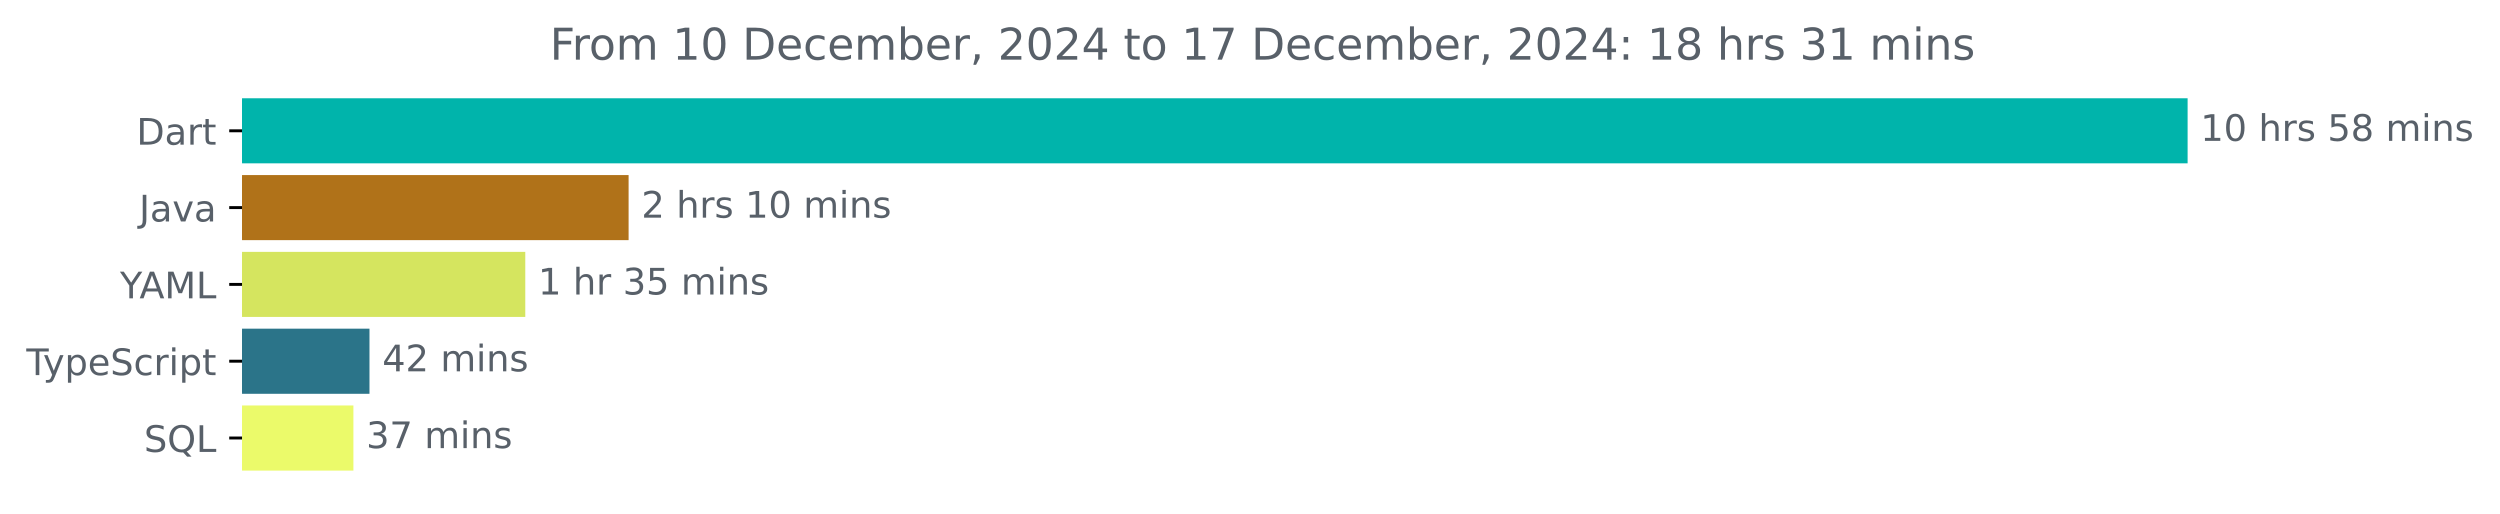
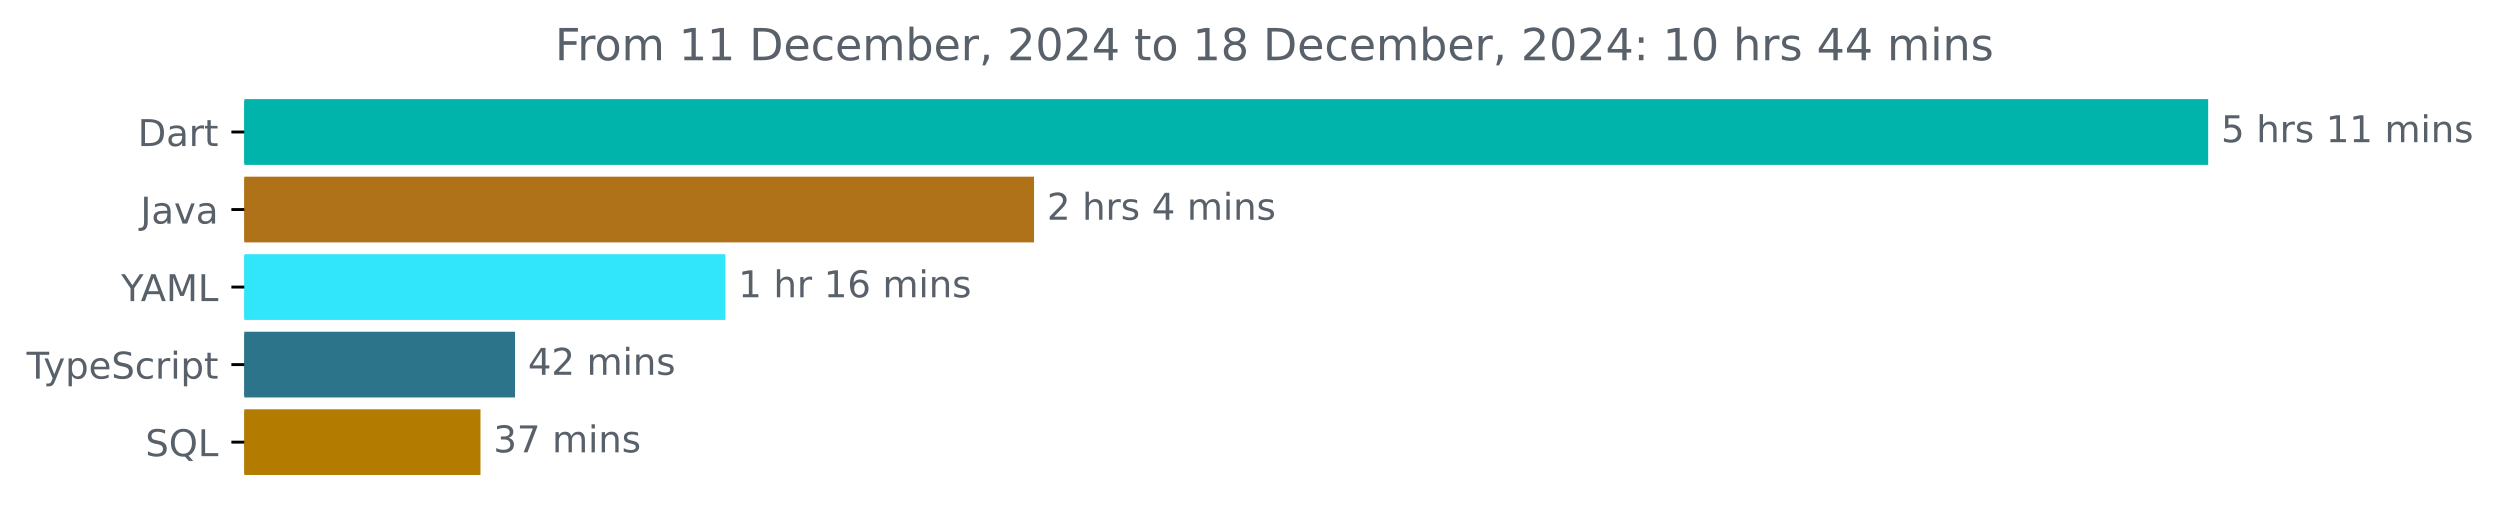
- <svg xmlns="http://www.w3.org/2000/svg" xmlns:xlink="http://www.w3.org/1999/xlink" width="683.507pt" height="140.398pt" viewBox="0 0 683.507 140.398" version="1.1">
+ <svg xmlns="http://www.w3.org/2000/svg" xmlns:xlink="http://www.w3.org/1999/xlink" width="677.144pt" height="140.398pt" viewBox="0 0 677.144 140.398" version="1.1">
  <defs>
    <style type="text/css">*{stroke-linejoin: round; stroke-linecap: butt}</style>
  </defs>
  <g id="figure_1">
    <g id="patch_1">
-       <path d="M -0 140.398  L 683.507 140.398  L 683.507 0  L -0 0  L -0 140.398  z " style="fill: none" />
+       <path d="M -0 140.398  L 677.144 140.398  L 677.144 0  L -0 0  L -0 140.398  z " style="fill: none" />
    </g>
    <g id="axes_1">
      <g id="patch_2">
-         <path d="M 66.17 27.358  L 597.599 27.358  L 597.599 44.158  L 66.17 44.158  z " clip-path="url(#p70a8dde213)" style="fill: #00b4ab; stroke: #00b4ab; stroke-linejoin: miter" />
+         <path d="M 66.17 27.358  L 597.599 27.358  L 597.599 44.158  L 66.17 44.158  z " clip-path="url(#p8b056ee1fd)" style="fill: #00b4ab; stroke: #00b4ab; stroke-linejoin: miter" />
      </g>
      <g id="patch_3">
-         <path d="M 66.17 48.358  L 171.362 48.358  L 171.362 65.158  L 66.17 65.158  z " clip-path="url(#p70a8dde213)" style="fill: #b07219; stroke: #b07219; stroke-linejoin: miter" />
+         <path d="M 66.17 48.358  L 279.578 48.358  L 279.578 65.158  L 66.17 65.158  z " clip-path="url(#p8b056ee1fd)" style="fill: #b07219; stroke: #b07219; stroke-linejoin: miter" />
      </g>
      <g id="patch_4">
-         <path d="M 66.17 69.358  L 143.114 69.358  L 143.114 86.158  L 66.17 86.158  z " clip-path="url(#p70a8dde213)" style="fill: #d5e55f; stroke: #d5e55f; stroke-linejoin: miter" />
+         <path d="M 66.17 69.358  L 195.975 69.358  L 195.975 86.158  L 66.17 86.158  z " clip-path="url(#p8b056ee1fd)" style="fill: #31e5fb; stroke: #31e5fb; stroke-linejoin: miter" />
      </g>
      <g id="patch_5">
-         <path d="M 66.17 90.358  L 100.517 90.358  L 100.517 107.158  L 66.17 107.158  z " clip-path="url(#p70a8dde213)" style="fill: #2b7489; stroke: #2b7489; stroke-linejoin: miter" />
+         <path d="M 66.17 90.358  L 138.993 90.358  L 138.993 107.158  L 66.17 107.158  z " clip-path="url(#p8b056ee1fd)" style="fill: #2b7489; stroke: #2b7489; stroke-linejoin: miter" />
      </g>
      <g id="patch_6">
-         <path d="M 66.17 111.358  L 96.123 111.358  L 96.123 128.158  L 66.17 128.158  z " clip-path="url(#p70a8dde213)" style="fill: #ebfa6a; stroke: #ebfa6a; stroke-linejoin: miter" />
+         <path d="M 66.17 111.358  L 129.643 111.358  L 129.643 128.158  L 66.17 128.158  z " clip-path="url(#p8b056ee1fd)" style="fill: #b37c01; stroke: #b37c01; stroke-linejoin: miter" />
      </g>
      <g id="matplotlib.axis_1" />
      <g id="matplotlib.axis_2">
        <g id="ytick_1">
          <g id="line2d_1">
            <defs>
-               <path id="m399c614e6a" d="M 0 0  L -3.5 0  " style="stroke: #000000; stroke-width: 0.8" />
+               <path id="mfc399b385f" d="M 0 0  L -3.5 0  " style="stroke: #000000; stroke-width: 0.8" />
            </defs>
            <g>
-               <use xlink:href="#m399c614e6a" x="66.17" y="35.758" style="stroke: #000000; stroke-width: 0.8" />
+               <use xlink:href="#mfc399b385f" x="66.17" y="35.758" style="stroke: #000000; stroke-width: 0.8" />
            </g>
          </g>
          <g id="text_1">
            <g style="fill: #586069" transform="translate(37.31094 39.55734) scale(0.1 -0.1)">
              <defs>
                <path id="DejaVuSans-44" d="M 1259 4147  L 1259 519  L 2022 519  Q 2988 519 3436 956  Q 3884 1394 3884 2338  Q 3884 3275 3436 3711  Q 2988 4147 2022 4147  L 1259 4147  z M 628 4666  L 1925 4666  Q 3281 4666 3915 4102  Q 4550 3538 4550 2338  Q 4550 1131 3912 565  Q 3275 0 1925 0  L 628 0  L 628 4666  z " transform="scale(0.015625)" />
                <path id="DejaVuSans-61" d="M 2194 1759  Q 1497 1759 1228 1600  Q 959 1441 959 1056  Q 959 750 1161 570  Q 1363 391 1709 391  Q 2188 391 2477 730  Q 2766 1069 2766 1631  L 2766 1759  L 2194 1759  z M 3341 1997  L 3341 0  L 2766 0  L 2766 531  Q 2569 213 2275 61  Q 1981 -91 1556 -91  Q 1019 -91 701 211  Q 384 513 384 1019  Q 384 1609 779 1909  Q 1175 2209 1959 2209  L 2766 2209  L 2766 2266  Q 2766 2663 2505 2880  Q 2244 3097 1772 3097  Q 1472 3097 1187 3025  Q 903 2953 641 2809  L 641 3341  Q 956 3463 1253 3523  Q 1550 3584 1831 3584  Q 2591 3584 2966 3190  Q 3341 2797 3341 1997  z " transform="scale(0.015625)" />
                <path id="DejaVuSans-72" d="M 2631 2963  Q 2534 3019 2420 3045  Q 2306 3072 2169 3072  Q 1681 3072 1420 2755  Q 1159 2438 1159 1844  L 1159 0  L 581 0  L 581 3500  L 1159 3500  L 1159 2956  Q 1341 3275 1631 3429  Q 1922 3584 2338 3584  Q 2397 3584 2469 3576  Q 2541 3569 2628 3553  L 2631 2963  z " transform="scale(0.015625)" />
                <path id="DejaVuSans-74" d="M 1172 4494  L 1172 3500  L 2356 3500  L 2356 3053  L 1172 3053  L 1172 1153  Q 1172 725 1289 603  Q 1406 481 1766 481  L 2356 481  L 2356 0  L 1766 0  Q 1100 0 847 248  Q 594 497 594 1153  L 594 3053  L 172 3053  L 172 3500  L 594 3500  L 594 4494  L 1172 4494  z " transform="scale(0.015625)" />
              </defs>
              <use xlink:href="#DejaVuSans-44" />
              <use xlink:href="#DejaVuSans-61" x="77.002" />
              <use xlink:href="#DejaVuSans-72" x="138.281" />
              <use xlink:href="#DejaVuSans-74" x="179.395" />
            </g>
          </g>
        </g>
        <g id="ytick_2">
          <g id="line2d_2">
            <g>
-               <use xlink:href="#m399c614e6a" x="66.17" y="56.758" style="stroke: #000000; stroke-width: 0.8" />
+               <use xlink:href="#mfc399b385f" x="66.17" y="56.758" style="stroke: #000000; stroke-width: 0.8" />
            </g>
          </g>
          <g id="text_2">
            <g style="fill: #586069" transform="translate(38.04531 60.55734) scale(0.1 -0.1)">
              <defs>
                <path id="DejaVuSans-4a" d="M 628 4666  L 1259 4666  L 1259 325  Q 1259 -519 939 -900  Q 619 -1281 -91 -1281  L -331 -1281  L -331 -750  L -134 -750  Q 284 -750 456 -515  Q 628 -281 628 325  L 628 4666  z " transform="scale(0.015625)" />
                <path id="DejaVuSans-76" d="M 191 3500  L 800 3500  L 1894 563  L 2988 3500  L 3597 3500  L 2284 0  L 1503 0  L 191 3500  z " transform="scale(0.015625)" />
              </defs>
              <use xlink:href="#DejaVuSans-4a" />
              <use xlink:href="#DejaVuSans-61" x="29.492" />
              <use xlink:href="#DejaVuSans-76" x="90.771" />
              <use xlink:href="#DejaVuSans-61" x="149.951" />
            </g>
          </g>
        </g>
        <g id="ytick_3">
          <g id="line2d_3">
            <g>
-               <use xlink:href="#m399c614e6a" x="66.17" y="77.758" style="stroke: #000000; stroke-width: 0.8" />
+               <use xlink:href="#mfc399b385f" x="66.17" y="77.758" style="stroke: #000000; stroke-width: 0.8" />
            </g>
          </g>
          <g id="text_3">
            <g style="fill: #586069" transform="translate(32.79688 81.55734) scale(0.1 -0.1)">
              <defs>
                <path id="DejaVuSans-59" d="M -13 4666  L 666 4666  L 1959 2747  L 3244 4666  L 3922 4666  L 2272 2222  L 2272 0  L 1638 0  L 1638 2222  L -13 4666  z " transform="scale(0.015625)" />
                <path id="DejaVuSans-41" d="M 2188 4044  L 1331 1722  L 3047 1722  L 2188 4044  z M 1831 4666  L 2547 4666  L 4325 0  L 3669 0  L 3244 1197  L 1141 1197  L 716 0  L 50 0  L 1831 4666  z " transform="scale(0.015625)" />
                <path id="DejaVuSans-4d" d="M 628 4666  L 1569 4666  L 2759 1491  L 3956 4666  L 4897 4666  L 4897 0  L 4281 0  L 4281 4097  L 3078 897  L 2444 897  L 1241 4097  L 1241 0  L 628 0  L 628 4666  z " transform="scale(0.015625)" />
                <path id="DejaVuSans-4c" d="M 628 4666  L 1259 4666  L 1259 531  L 3531 531  L 3531 0  L 628 0  L 628 4666  z " transform="scale(0.015625)" />
              </defs>
              <use xlink:href="#DejaVuSans-59" />
              <use xlink:href="#DejaVuSans-41" x="53.334" />
              <use xlink:href="#DejaVuSans-4d" x="121.742" />
              <use xlink:href="#DejaVuSans-4c" x="208.021" />
            </g>
          </g>
        </g>
        <g id="ytick_4">
          <g id="line2d_4">
            <g>
-               <use xlink:href="#m399c614e6a" x="66.17" y="98.758" style="stroke: #000000; stroke-width: 0.8" />
+               <use xlink:href="#mfc399b385f" x="66.17" y="98.758" style="stroke: #000000; stroke-width: 0.8" />
            </g>
          </g>
          <g id="text_4">
            <g style="fill: #586069" transform="translate(7.2 102.5573) scale(0.1 -0.1)">
              <defs>
                <path id="DejaVuSans-54" d="M -19 4666  L 3928 4666  L 3928 4134  L 2272 4134  L 2272 0  L 1638 0  L 1638 4134  L -19 4134  L -19 4666  z " transform="scale(0.015625)" />
                <path id="DejaVuSans-79" d="M 2059 -325  Q 1816 -950 1584 -1140  Q 1353 -1331 966 -1331  L 506 -1331  L 506 -850  L 844 -850  Q 1081 -850 1212 -737  Q 1344 -625 1503 -206  L 1606 56  L 191 3500  L 800 3500  L 1894 763  L 2988 3500  L 3597 3500  L 2059 -325  z " transform="scale(0.015625)" />
                <path id="DejaVuSans-70" d="M 1159 525  L 1159 -1331  L 581 -1331  L 581 3500  L 1159 3500  L 1159 2969  Q 1341 3281 1617 3432  Q 1894 3584 2278 3584  Q 2916 3584 3314 3078  Q 3713 2572 3713 1747  Q 3713 922 3314 415  Q 2916 -91 2278 -91  Q 1894 -91 1617 61  Q 1341 213 1159 525  z M 3116 1747  Q 3116 2381 2855 2742  Q 2594 3103 2138 3103  Q 1681 3103 1420 2742  Q 1159 2381 1159 1747  Q 1159 1113 1420 752  Q 1681 391 2138 391  Q 2594 391 2855 752  Q 3116 1113 3116 1747  z " transform="scale(0.015625)" />
                <path id="DejaVuSans-65" d="M 3597 1894  L 3597 1613  L 953 1613  Q 991 1019 1311 708  Q 1631 397 2203 397  Q 2534 397 2845 478  Q 3156 559 3463 722  L 3463 178  Q 3153 47 2828 -22  Q 2503 -91 2169 -91  Q 1331 -91 842 396  Q 353 884 353 1716  Q 353 2575 817 3079  Q 1281 3584 2069 3584  Q 2775 3584 3186 3129  Q 3597 2675 3597 1894  z M 3022 2063  Q 3016 2534 2758 2815  Q 2500 3097 2075 3097  Q 1594 3097 1305 2825  Q 1016 2553 972 2059  L 3022 2063  z " transform="scale(0.015625)" />
                <path id="DejaVuSans-53" d="M 3425 4513  L 3425 3897  Q 3066 4069 2747 4153  Q 2428 4238 2131 4238  Q 1616 4238 1336 4038  Q 1056 3838 1056 3469  Q 1056 3159 1242 3001  Q 1428 2844 1947 2747  L 2328 2669  Q 3034 2534 3370 2195  Q 3706 1856 3706 1288  Q 3706 609 3251 259  Q 2797 -91 1919 -91  Q 1588 -91 1214 -16  Q 841 59 441 206  L 441 856  Q 825 641 1194 531  Q 1563 422 1919 422  Q 2459 422 2753 634  Q 3047 847 3047 1241  Q 3047 1584 2836 1778  Q 2625 1972 2144 2069  L 1759 2144  Q 1053 2284 737 2584  Q 422 2884 422 3419  Q 422 4038 858 4394  Q 1294 4750 2059 4750  Q 2388 4750 2728 4690  Q 3069 4631 3425 4513  z " transform="scale(0.015625)" />
                <path id="DejaVuSans-63" d="M 3122 3366  L 3122 2828  Q 2878 2963 2633 3030  Q 2388 3097 2138 3097  Q 1578 3097 1268 2742  Q 959 2388 959 1747  Q 959 1106 1268 751  Q 1578 397 2138 397  Q 2388 397 2633 464  Q 2878 531 3122 666  L 3122 134  Q 2881 22 2623 -34  Q 2366 -91 2075 -91  Q 1284 -91 818 406  Q 353 903 353 1747  Q 353 2603 823 3093  Q 1294 3584 2113 3584  Q 2378 3584 2631 3529  Q 2884 3475 3122 3366  z " transform="scale(0.015625)" />
                <path id="DejaVuSans-69" d="M 603 3500  L 1178 3500  L 1178 0  L 603 0  L 603 3500  z M 603 4863  L 1178 4863  L 1178 4134  L 603 4134  L 603 4863  z " transform="scale(0.015625)" />
              </defs>
              <use xlink:href="#DejaVuSans-54" />
              <use xlink:href="#DejaVuSans-79" x="45.459" />
              <use xlink:href="#DejaVuSans-70" x="104.639" />
              <use xlink:href="#DejaVuSans-65" x="168.115" />
              <use xlink:href="#DejaVuSans-53" x="229.639" />
              <use xlink:href="#DejaVuSans-63" x="293.115" />
              <use xlink:href="#DejaVuSans-72" x="348.096" />
              <use xlink:href="#DejaVuSans-69" x="389.209" />
              <use xlink:href="#DejaVuSans-70" x="416.992" />
              <use xlink:href="#DejaVuSans-74" x="480.469" />
            </g>
          </g>
        </g>
        <g id="ytick_5">
          <g id="line2d_5">
            <g>
-               <use xlink:href="#m399c614e6a" x="66.17" y="119.758" style="stroke: #000000; stroke-width: 0.8" />
+               <use xlink:href="#mfc399b385f" x="66.17" y="119.758" style="stroke: #000000; stroke-width: 0.8" />
            </g>
          </g>
          <g id="text_5">
            <g style="fill: #586069" transform="translate(39.37812 123.5573) scale(0.1 -0.1)">
              <defs>
                <path id="DejaVuSans-51" d="M 2522 4238  Q 1834 4238 1429 3725  Q 1025 3213 1025 2328  Q 1025 1447 1429 934  Q 1834 422 2522 422  Q 3209 422 3611 934  Q 4013 1447 4013 2328  Q 4013 3213 3611 3725  Q 3209 4238 2522 4238  z M 3406 84  L 4238 -825  L 3475 -825  L 2784 -78  Q 2681 -84 2626 -87  Q 2572 -91 2522 -91  Q 1538 -91 948 567  Q 359 1225 359 2328  Q 359 3434 948 4092  Q 1538 4750 2522 4750  Q 3503 4750 4090 4092  Q 4678 3434 4678 2328  Q 4678 1516 4351 937  Q 4025 359 3406 84  z " transform="scale(0.015625)" />
              </defs>
              <use xlink:href="#DejaVuSans-53" />
              <use xlink:href="#DejaVuSans-51" x="63.477" />
              <use xlink:href="#DejaVuSans-4c" x="142.188" />
            </g>
          </g>
        </g>
      </g>
      <g id="text_6">
        <g style="fill: #586069" transform="translate(601.5989 38.5175) scale(0.1 -0.1)">
          <defs>
-             <path id="DejaVuSans-31" d="M 794 531  L 1825 531  L 1825 4091  L 703 3866  L 703 4441  L 1819 4666  L 2450 4666  L 2450 531  L 3481 531  L 3481 0  L 794 0  L 794 531  z " transform="scale(0.015625)" />
-             <path id="DejaVuSans-30" d="M 2034 4250  Q 1547 4250 1301 3770  Q 1056 3291 1056 2328  Q 1056 1369 1301 889  Q 1547 409 2034 409  Q 2525 409 2770 889  Q 3016 1369 3016 2328  Q 3016 3291 2770 3770  Q 2525 4250 2034 4250  z M 2034 4750  Q 2819 4750 3233 4129  Q 3647 3509 3647 2328  Q 3647 1150 3233 529  Q 2819 -91 2034 -91  Q 1250 -91 836 529  Q 422 1150 422 2328  Q 422 3509 836 4129  Q 1250 4750 2034 4750  z " transform="scale(0.015625)" />
+             <path id="DejaVuSans-35" d="M 691 4666  L 3169 4666  L 3169 4134  L 1269 4134  L 1269 2991  Q 1406 3038 1543 3061  Q 1681 3084 1819 3084  Q 2600 3084 3056 2656  Q 3513 2228 3513 1497  Q 3513 744 3044 326  Q 2575 -91 1722 -91  Q 1428 -91 1123 -41  Q 819 9 494 109  L 494 744  Q 775 591 1075 516  Q 1375 441 1709 441  Q 2250 441 2565 725  Q 2881 1009 2881 1497  Q 2881 1984 2565 2268  Q 2250 2553 1709 2553  Q 1456 2553 1204 2497  Q 953 2441 691 2322  L 691 4666  z " transform="scale(0.015625)" />
            <path id="DejaVuSans-20" transform="scale(0.015625)" />
            <path id="DejaVuSans-68" d="M 3513 2113  L 3513 0  L 2938 0  L 2938 2094  Q 2938 2591 2744 2837  Q 2550 3084 2163 3084  Q 1697 3084 1428 2787  Q 1159 2491 1159 1978  L 1159 0  L 581 0  L 581 4863  L 1159 4863  L 1159 2956  Q 1366 3272 1645 3428  Q 1925 3584 2291 3584  Q 2894 3584 3203 3211  Q 3513 2838 3513 2113  z " transform="scale(0.015625)" />
            <path id="DejaVuSans-73" d="M 2834 3397  L 2834 2853  Q 2591 2978 2328 3040  Q 2066 3103 1784 3103  Q 1356 3103 1142 2972  Q 928 2841 928 2578  Q 928 2378 1081 2264  Q 1234 2150 1697 2047  L 1894 2003  Q 2506 1872 2764 1633  Q 3022 1394 3022 966  Q 3022 478 2636 193  Q 2250 -91 1575 -91  Q 1294 -91 989 -36  Q 684 19 347 128  L 347 722  Q 666 556 975 473  Q 1284 391 1588 391  Q 1994 391 2212 530  Q 2431 669 2431 922  Q 2431 1156 2273 1281  Q 2116 1406 1581 1522  L 1381 1569  Q 847 1681 609 1914  Q 372 2147 372 2553  Q 372 3047 722 3315  Q 1072 3584 1716 3584  Q 2034 3584 2315 3537  Q 2597 3491 2834 3397  z " transform="scale(0.015625)" />
-             <path id="DejaVuSans-35" d="M 691 4666  L 3169 4666  L 3169 4134  L 1269 4134  L 1269 2991  Q 1406 3038 1543 3061  Q 1681 3084 1819 3084  Q 2600 3084 3056 2656  Q 3513 2228 3513 1497  Q 3513 744 3044 326  Q 2575 -91 1722 -91  Q 1428 -91 1123 -41  Q 819 9 494 109  L 494 744  Q 775 591 1075 516  Q 1375 441 1709 441  Q 2250 441 2565 725  Q 2881 1009 2881 1497  Q 2881 1984 2565 2268  Q 2250 2553 1709 2553  Q 1456 2553 1204 2497  Q 953 2441 691 2322  L 691 4666  z " transform="scale(0.015625)" />
-             <path id="DejaVuSans-38" d="M 2034 2216  Q 1584 2216 1326 1975  Q 1069 1734 1069 1313  Q 1069 891 1326 650  Q 1584 409 2034 409  Q 2484 409 2743 651  Q 3003 894 3003 1313  Q 3003 1734 2745 1975  Q 2488 2216 2034 2216  z M 1403 2484  Q 997 2584 770 2862  Q 544 3141 544 3541  Q 544 4100 942 4425  Q 1341 4750 2034 4750  Q 2731 4750 3128 4425  Q 3525 4100 3525 3541  Q 3525 3141 3298 2862  Q 3072 2584 2669 2484  Q 3125 2378 3379 2068  Q 3634 1759 3634 1313  Q 3634 634 3220 271  Q 2806 -91 2034 -91  Q 1263 -91 848 271  Q 434 634 434 1313  Q 434 1759 690 2068  Q 947 2378 1403 2484  z M 1172 3481  Q 1172 3119 1398 2916  Q 1625 2713 2034 2713  Q 2441 2713 2670 2916  Q 2900 3119 2900 3481  Q 2900 3844 2670 4047  Q 2441 4250 2034 4250  Q 1625 4250 1398 4047  Q 1172 3844 1172 3481  z " transform="scale(0.015625)" />
+             <path id="DejaVuSans-31" d="M 794 531  L 1825 531  L 1825 4091  L 703 3866  L 703 4441  L 1819 4666  L 2450 4666  L 2450 531  L 3481 531  L 3481 0  L 794 0  L 794 531  z " transform="scale(0.015625)" />
            <path id="DejaVuSans-6d" d="M 3328 2828  Q 3544 3216 3844 3400  Q 4144 3584 4550 3584  Q 5097 3584 5394 3201  Q 5691 2819 5691 2113  L 5691 0  L 5113 0  L 5113 2094  Q 5113 2597 4934 2840  Q 4756 3084 4391 3084  Q 3944 3084 3684 2787  Q 3425 2491 3425 1978  L 3425 0  L 2847 0  L 2847 2094  Q 2847 2600 2669 2842  Q 2491 3084 2119 3084  Q 1678 3084 1418 2786  Q 1159 2488 1159 1978  L 1159 0  L 581 0  L 581 3500  L 1159 3500  L 1159 2956  Q 1356 3278 1631 3431  Q 1906 3584 2284 3584  Q 2666 3584 2933 3390  Q 3200 3197 3328 2828  z " transform="scale(0.015625)" />
            <path id="DejaVuSans-6e" d="M 3513 2113  L 3513 0  L 2938 0  L 2938 2094  Q 2938 2591 2744 2837  Q 2550 3084 2163 3084  Q 1697 3084 1428 2787  Q 1159 2491 1159 1978  L 1159 0  L 581 0  L 581 3500  L 1159 3500  L 1159 2956  Q 1366 3272 1645 3428  Q 1925 3584 2291 3584  Q 2894 3584 3203 3211  Q 3513 2838 3513 2113  z " transform="scale(0.015625)" />
          </defs>
-           <use xlink:href="#DejaVuSans-31" />
-           <use xlink:href="#DejaVuSans-30" x="63.623" />
-           <use xlink:href="#DejaVuSans-20" x="127.246" />
-           <use xlink:href="#DejaVuSans-68" x="159.033" />
-           <use xlink:href="#DejaVuSans-72" x="222.412" />
-           <use xlink:href="#DejaVuSans-73" x="263.525" />
-           <use xlink:href="#DejaVuSans-20" x="315.625" />
-           <use xlink:href="#DejaVuSans-35" x="347.412" />
-           <use xlink:href="#DejaVuSans-38" x="411.035" />
-           <use xlink:href="#DejaVuSans-20" x="474.658" />
-           <use xlink:href="#DejaVuSans-6d" x="506.445" />
-           <use xlink:href="#DejaVuSans-69" x="603.857" />
-           <use xlink:href="#DejaVuSans-6e" x="631.641" />
-           <use xlink:href="#DejaVuSans-73" x="695.02" />
+           <use xlink:href="#DejaVuSans-35" />
+           <use xlink:href="#DejaVuSans-20" x="63.623" />
+           <use xlink:href="#DejaVuSans-68" x="95.41" />
+           <use xlink:href="#DejaVuSans-72" x="158.789" />
+           <use xlink:href="#DejaVuSans-73" x="199.902" />
+           <use xlink:href="#DejaVuSans-20" x="252.002" />
+           <use xlink:href="#DejaVuSans-31" x="283.789" />
+           <use xlink:href="#DejaVuSans-31" x="347.412" />
+           <use xlink:href="#DejaVuSans-20" x="411.035" />
+           <use xlink:href="#DejaVuSans-6d" x="442.822" />
+           <use xlink:href="#DejaVuSans-69" x="540.234" />
+           <use xlink:href="#DejaVuSans-6e" x="568.018" />
+           <use xlink:href="#DejaVuSans-73" x="631.396" />
        </g>
      </g>
      <g id="text_7">
-         <g style="fill: #586069" transform="translate(175.362 59.5175) scale(0.1 -0.1)">
+         <g style="fill: #586069" transform="translate(283.5778 59.5175) scale(0.1 -0.1)">
          <defs>
            <path id="DejaVuSans-32" d="M 1228 531  L 3431 531  L 3431 0  L 469 0  L 469 531  Q 828 903 1448 1529  Q 2069 2156 2228 2338  Q 2531 2678 2651 2914  Q 2772 3150 2772 3378  Q 2772 3750 2511 3984  Q 2250 4219 1831 4219  Q 1534 4219 1204 4116  Q 875 4013 500 3803  L 500 4441  Q 881 4594 1212 4672  Q 1544 4750 1819 4750  Q 2544 4750 2975 4387  Q 3406 4025 3406 3419  Q 3406 3131 3298 2873  Q 3191 2616 2906 2266  Q 2828 2175 2409 1742  Q 1991 1309 1228 531  z " transform="scale(0.015625)" />
+             <path id="DejaVuSans-34" d="M 2419 4116  L 825 1625  L 2419 1625  L 2419 4116  z M 2253 4666  L 3047 4666  L 3047 1625  L 3713 1625  L 3713 1100  L 3047 1100  L 3047 0  L 2419 0  L 2419 1100  L 313 1100  L 313 1709  L 2253 4666  z " transform="scale(0.015625)" />
          </defs>
          <use xlink:href="#DejaVuSans-32" />
          <use xlink:href="#DejaVuSans-20" x="63.623" />
          <use xlink:href="#DejaVuSans-68" x="95.41" />
          <use xlink:href="#DejaVuSans-72" x="158.789" />
          <use xlink:href="#DejaVuSans-73" x="199.902" />
          <use xlink:href="#DejaVuSans-20" x="252.002" />
-           <use xlink:href="#DejaVuSans-31" x="283.789" />
-           <use xlink:href="#DejaVuSans-30" x="347.412" />
-           <use xlink:href="#DejaVuSans-20" x="411.035" />
-           <use xlink:href="#DejaVuSans-6d" x="442.822" />
-           <use xlink:href="#DejaVuSans-69" x="540.234" />
-           <use xlink:href="#DejaVuSans-6e" x="568.018" />
-           <use xlink:href="#DejaVuSans-73" x="631.396" />
+           <use xlink:href="#DejaVuSans-34" x="283.789" />
+           <use xlink:href="#DejaVuSans-20" x="347.412" />
+           <use xlink:href="#DejaVuSans-6d" x="379.199" />
+           <use xlink:href="#DejaVuSans-69" x="476.611" />
+           <use xlink:href="#DejaVuSans-6e" x="504.395" />
+           <use xlink:href="#DejaVuSans-73" x="567.773" />
        </g>
      </g>
      <g id="text_8">
-         <g style="fill: #586069" transform="translate(147.1136 80.5175) scale(0.1 -0.1)">
-           <defs>
-             <path id="DejaVuSans-33" d="M 2597 2516  Q 3050 2419 3304 2112  Q 3559 1806 3559 1356  Q 3559 666 3084 287  Q 2609 -91 1734 -91  Q 1441 -91 1130 -33  Q 819 25 488 141  L 488 750  Q 750 597 1062 519  Q 1375 441 1716 441  Q 2309 441 2620 675  Q 2931 909 2931 1356  Q 2931 1769 2642 2001  Q 2353 2234 1838 2234  L 1294 2234  L 1294 2753  L 1863 2753  Q 2328 2753 2575 2939  Q 2822 3125 2822 3475  Q 2822 3834 2567 4026  Q 2313 4219 1838 4219  Q 1578 4219 1281 4162  Q 984 4106 628 3988  L 628 4550  Q 988 4650 1302 4700  Q 1616 4750 1894 4750  Q 2613 4750 3031 4423  Q 3450 4097 3450 3541  Q 3450 3153 3228 2886  Q 3006 2619 2597 2516  z " transform="scale(0.015625)" />
+         <g style="fill: #586069" transform="translate(199.9748 80.5175) scale(0.1 -0.1)">
+           <defs>
+             <path id="DejaVuSans-36" d="M 2113 2584  Q 1688 2584 1439 2293  Q 1191 2003 1191 1497  Q 1191 994 1439 701  Q 1688 409 2113 409  Q 2538 409 2786 701  Q 3034 994 3034 1497  Q 3034 2003 2786 2293  Q 2538 2584 2113 2584  z M 3366 4563  L 3366 3988  Q 3128 4100 2886 4159  Q 2644 4219 2406 4219  Q 1781 4219 1451 3797  Q 1122 3375 1075 2522  Q 1259 2794 1537 2939  Q 1816 3084 2150 3084  Q 2853 3084 3261 2657  Q 3669 2231 3669 1497  Q 3669 778 3244 343  Q 2819 -91 2113 -91  Q 1303 -91 875 529  Q 447 1150 447 2328  Q 447 3434 972 4092  Q 1497 4750 2381 4750  Q 2619 4750 2861 4703  Q 3103 4656 3366 4563  z " transform="scale(0.015625)" />
          </defs>
          <use xlink:href="#DejaVuSans-31" />
          <use xlink:href="#DejaVuSans-20" x="63.623" />
          <use xlink:href="#DejaVuSans-68" x="95.41" />
          <use xlink:href="#DejaVuSans-72" x="158.789" />
          <use xlink:href="#DejaVuSans-20" x="199.902" />
-           <use xlink:href="#DejaVuSans-33" x="231.689" />
-           <use xlink:href="#DejaVuSans-35" x="295.312" />
+           <use xlink:href="#DejaVuSans-31" x="231.689" />
+           <use xlink:href="#DejaVuSans-36" x="295.312" />
          <use xlink:href="#DejaVuSans-20" x="358.936" />
          <use xlink:href="#DejaVuSans-6d" x="390.723" />
          <use xlink:href="#DejaVuSans-69" x="488.135" />
          <use xlink:href="#DejaVuSans-6e" x="515.918" />
          <use xlink:href="#DejaVuSans-73" x="579.297" />
        </g>
      </g>
      <g id="text_9">
-         <g style="fill: #586069" transform="translate(104.5168 101.5175) scale(0.1 -0.1)">
-           <defs>
-             <path id="DejaVuSans-34" d="M 2419 4116  L 825 1625  L 2419 1625  L 2419 4116  z M 2253 4666  L 3047 4666  L 3047 1625  L 3713 1625  L 3713 1100  L 3047 1100  L 3047 0  L 2419 0  L 2419 1100  L 313 1100  L 313 1709  L 2253 4666  z " transform="scale(0.015625)" />
-           </defs>
+         <g style="fill: #586069" transform="translate(142.9929 101.5175) scale(0.1 -0.1)">
          <use xlink:href="#DejaVuSans-34" />
          <use xlink:href="#DejaVuSans-32" x="63.623" />
          <use xlink:href="#DejaVuSans-20" x="127.246" />
          <use xlink:href="#DejaVuSans-6d" x="159.033" />
          <use xlink:href="#DejaVuSans-69" x="256.445" />
          <use xlink:href="#DejaVuSans-6e" x="284.229" />
          <use xlink:href="#DejaVuSans-73" x="347.607" />
        </g>
      </g>
      <g id="text_10">
-         <g style="fill: #586069" transform="translate(100.1226 122.5175) scale(0.1 -0.1)">
-           <defs>
+         <g style="fill: #586069" transform="translate(133.6425 122.5175) scale(0.1 -0.1)">
+           <defs>
+             <path id="DejaVuSans-33" d="M 2597 2516  Q 3050 2419 3304 2112  Q 3559 1806 3559 1356  Q 3559 666 3084 287  Q 2609 -91 1734 -91  Q 1441 -91 1130 -33  Q 819 25 488 141  L 488 750  Q 750 597 1062 519  Q 1375 441 1716 441  Q 2309 441 2620 675  Q 2931 909 2931 1356  Q 2931 1769 2642 2001  Q 2353 2234 1838 2234  L 1294 2234  L 1294 2753  L 1863 2753  Q 2328 2753 2575 2939  Q 2822 3125 2822 3475  Q 2822 3834 2567 4026  Q 2313 4219 1838 4219  Q 1578 4219 1281 4162  Q 984 4106 628 3988  L 628 4550  Q 988 4650 1302 4700  Q 1616 4750 1894 4750  Q 2613 4750 3031 4423  Q 3450 4097 3450 3541  Q 3450 3153 3228 2886  Q 3006 2619 2597 2516  z " transform="scale(0.015625)" />
            <path id="DejaVuSans-37" d="M 525 4666  L 3525 4666  L 3525 4397  L 1831 0  L 1172 0  L 2766 4134  L 525 4134  L 525 4666  z " transform="scale(0.015625)" />
          </defs>
          <use xlink:href="#DejaVuSans-33" />
          <use xlink:href="#DejaVuSans-37" x="63.623" />
          <use xlink:href="#DejaVuSans-20" x="127.246" />
          <use xlink:href="#DejaVuSans-6d" x="159.033" />
          <use xlink:href="#DejaVuSans-69" x="256.445" />
          <use xlink:href="#DejaVuSans-6e" x="284.229" />
          <use xlink:href="#DejaVuSans-73" x="347.607" />
        </g>
      </g>
      <g id="text_11">
        <g style="fill: #586069" transform="translate(150.3297 16.31812) scale(0.12 -0.12)">
          <defs>
            <path id="DejaVuSans-46" d="M 628 4666  L 3309 4666  L 3309 4134  L 1259 4134  L 1259 2759  L 3109 2759  L 3109 2228  L 1259 2228  L 1259 0  L 628 0  L 628 4666  z " transform="scale(0.015625)" />
            <path id="DejaVuSans-6f" d="M 1959 3097  Q 1497 3097 1228 2736  Q 959 2375 959 1747  Q 959 1119 1226 758  Q 1494 397 1959 397  Q 2419 397 2687 759  Q 2956 1122 2956 1747  Q 2956 2369 2687 2733  Q 2419 3097 1959 3097  z M 1959 3584  Q 2709 3584 3137 3096  Q 3566 2609 3566 1747  Q 3566 888 3137 398  Q 2709 -91 1959 -91  Q 1206 -91 779 398  Q 353 888 353 1747  Q 353 2609 779 3096  Q 1206 3584 1959 3584  z " transform="scale(0.015625)" />
            <path id="DejaVuSans-62" d="M 3116 1747  Q 3116 2381 2855 2742  Q 2594 3103 2138 3103  Q 1681 3103 1420 2742  Q 1159 2381 1159 1747  Q 1159 1113 1420 752  Q 1681 391 2138 391  Q 2594 391 2855 752  Q 3116 1113 3116 1747  z M 1159 2969  Q 1341 3281 1617 3432  Q 1894 3584 2278 3584  Q 2916 3584 3314 3078  Q 3713 2572 3713 1747  Q 3713 922 3314 415  Q 2916 -91 2278 -91  Q 1894 -91 1617 61  Q 1341 213 1159 525  L 1159 0  L 581 0  L 581 4863  L 1159 4863  L 1159 2969  z " transform="scale(0.015625)" />
            <path id="DejaVuSans-2c" d="M 750 794  L 1409 794  L 1409 256  L 897 -744  L 494 -744  L 750 256  L 750 794  z " transform="scale(0.015625)" />
+             <path id="DejaVuSans-30" d="M 2034 4250  Q 1547 4250 1301 3770  Q 1056 3291 1056 2328  Q 1056 1369 1301 889  Q 1547 409 2034 409  Q 2525 409 2770 889  Q 3016 1369 3016 2328  Q 3016 3291 2770 3770  Q 2525 4250 2034 4250  z M 2034 4750  Q 2819 4750 3233 4129  Q 3647 3509 3647 2328  Q 3647 1150 3233 529  Q 2819 -91 2034 -91  Q 1250 -91 836 529  Q 422 1150 422 2328  Q 422 3509 836 4129  Q 1250 4750 2034 4750  z " transform="scale(0.015625)" />
+             <path id="DejaVuSans-38" d="M 2034 2216  Q 1584 2216 1326 1975  Q 1069 1734 1069 1313  Q 1069 891 1326 650  Q 1584 409 2034 409  Q 2484 409 2743 651  Q 3003 894 3003 1313  Q 3003 1734 2745 1975  Q 2488 2216 2034 2216  z M 1403 2484  Q 997 2584 770 2862  Q 544 3141 544 3541  Q 544 4100 942 4425  Q 1341 4750 2034 4750  Q 2731 4750 3128 4425  Q 3525 4100 3525 3541  Q 3525 3141 3298 2862  Q 3072 2584 2669 2484  Q 3125 2378 3379 2068  Q 3634 1759 3634 1313  Q 3634 634 3220 271  Q 2806 -91 2034 -91  Q 1263 -91 848 271  Q 434 634 434 1313  Q 434 1759 690 2068  Q 947 2378 1403 2484  z M 1172 3481  Q 1172 3119 1398 2916  Q 1625 2713 2034 2713  Q 2441 2713 2670 2916  Q 2900 3119 2900 3481  Q 2900 3844 2670 4047  Q 2441 4250 2034 4250  Q 1625 4250 1398 4047  Q 1172 3844 1172 3481  z " transform="scale(0.015625)" />
            <path id="DejaVuSans-3a" d="M 750 794  L 1409 794  L 1409 0  L 750 0  L 750 794  z M 750 3309  L 1409 3309  L 1409 2516  L 750 2516  L 750 3309  z " transform="scale(0.015625)" />
          </defs>
          <use xlink:href="#DejaVuSans-46" />
          <use xlink:href="#DejaVuSans-72" x="50.27" />
          <use xlink:href="#DejaVuSans-6f" x="89.133" />
          <use xlink:href="#DejaVuSans-6d" x="150.314" />
          <use xlink:href="#DejaVuSans-20" x="247.727" />
          <use xlink:href="#DejaVuSans-31" x="279.514" />
-           <use xlink:href="#DejaVuSans-30" x="343.137" />
+           <use xlink:href="#DejaVuSans-31" x="343.137" />
          <use xlink:href="#DejaVuSans-20" x="406.76" />
          <use xlink:href="#DejaVuSans-44" x="438.547" />
          <use xlink:href="#DejaVuSans-65" x="515.549" />
          <use xlink:href="#DejaVuSans-63" x="577.072" />
          <use xlink:href="#DejaVuSans-65" x="632.053" />
          <use xlink:href="#DejaVuSans-6d" x="693.576" />
          <use xlink:href="#DejaVuSans-62" x="790.988" />
          <use xlink:href="#DejaVuSans-65" x="854.465" />
          <use xlink:href="#DejaVuSans-72" x="915.988" />
          <use xlink:href="#DejaVuSans-2c" x="957.102" />
          <use xlink:href="#DejaVuSans-20" x="988.889" />
          <use xlink:href="#DejaVuSans-32" x="1020.676" />
          <use xlink:href="#DejaVuSans-30" x="1084.299" />
          <use xlink:href="#DejaVuSans-32" x="1147.922" />
          <use xlink:href="#DejaVuSans-34" x="1211.545" />
          <use xlink:href="#DejaVuSans-20" x="1275.168" />
          <use xlink:href="#DejaVuSans-74" x="1306.955" />
          <use xlink:href="#DejaVuSans-6f" x="1346.164" />
          <use xlink:href="#DejaVuSans-20" x="1407.346" />
          <use xlink:href="#DejaVuSans-31" x="1439.133" />
-           <use xlink:href="#DejaVuSans-37" x="1502.756" />
+           <use xlink:href="#DejaVuSans-38" x="1502.756" />
          <use xlink:href="#DejaVuSans-20" x="1566.379" />
          <use xlink:href="#DejaVuSans-44" x="1598.166" />
          <use xlink:href="#DejaVuSans-65" x="1675.168" />
          <use xlink:href="#DejaVuSans-63" x="1736.691" />
          <use xlink:href="#DejaVuSans-65" x="1791.672" />
          <use xlink:href="#DejaVuSans-6d" x="1853.195" />
          <use xlink:href="#DejaVuSans-62" x="1950.607" />
          <use xlink:href="#DejaVuSans-65" x="2014.084" />
          <use xlink:href="#DejaVuSans-72" x="2075.607" />
          <use xlink:href="#DejaVuSans-2c" x="2116.721" />
          <use xlink:href="#DejaVuSans-20" x="2148.508" />
          <use xlink:href="#DejaVuSans-32" x="2180.295" />
          <use xlink:href="#DejaVuSans-30" x="2243.918" />
          <use xlink:href="#DejaVuSans-32" x="2307.541" />
          <use xlink:href="#DejaVuSans-34" x="2371.164" />
          <use xlink:href="#DejaVuSans-3a" x="2434.787" />
          <use xlink:href="#DejaVuSans-20" x="2468.479" />
          <use xlink:href="#DejaVuSans-31" x="2500.266" />
-           <use xlink:href="#DejaVuSans-38" x="2563.889" />
+           <use xlink:href="#DejaVuSans-30" x="2563.889" />
          <use xlink:href="#DejaVuSans-20" x="2627.512" />
          <use xlink:href="#DejaVuSans-68" x="2659.299" />
          <use xlink:href="#DejaVuSans-72" x="2722.678" />
          <use xlink:href="#DejaVuSans-73" x="2763.791" />
          <use xlink:href="#DejaVuSans-20" x="2815.891" />
-           <use xlink:href="#DejaVuSans-33" x="2847.678" />
-           <use xlink:href="#DejaVuSans-31" x="2911.301" />
+           <use xlink:href="#DejaVuSans-34" x="2847.678" />
+           <use xlink:href="#DejaVuSans-34" x="2911.301" />
          <use xlink:href="#DejaVuSans-20" x="2974.924" />
          <use xlink:href="#DejaVuSans-6d" x="3006.711" />
          <use xlink:href="#DejaVuSans-69" x="3104.123" />
          <use xlink:href="#DejaVuSans-6e" x="3131.906" />
          <use xlink:href="#DejaVuSans-73" x="3195.285" />
        </g>
      </g>
    </g>
  </g>
  <defs>
-     <clipPath id="p70a8dde213">
+     <clipPath id="p8b056ee1fd">
      <rect x="66.17" y="22.318" width="558" height="110.88" />
    </clipPath>
  </defs>
</svg>
